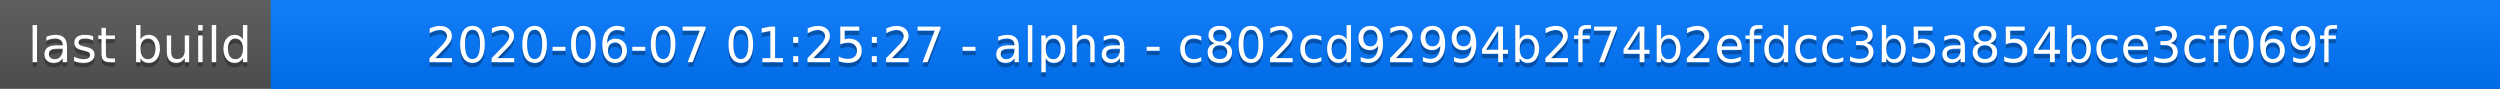
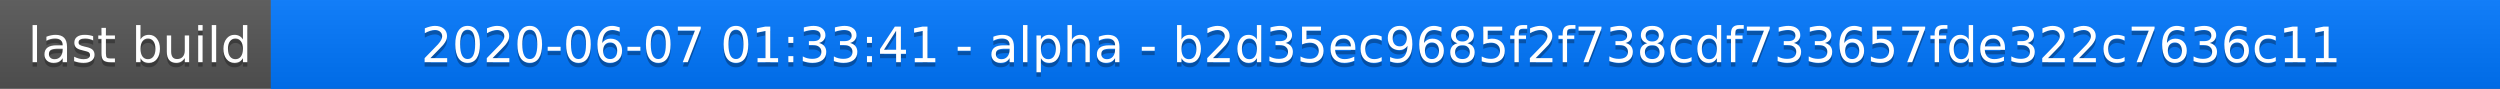
<svg xmlns="http://www.w3.org/2000/svg" width="563" height="20">
  <linearGradient id="a" x2="0" y2="100%">
    <stop offset="0" stop-color="#bbb" stop-opacity=".1" />
    <stop offset="1" stop-opacity=".1" />
  </linearGradient>
  <rect rx="0" width="563" height="20" fill="#555" />
  <rect rx="0" x="61" width="502" height="20" fill="#07f" />
  <path fill="#07f" d="M61 0h4v20h-4z" />
  <rect rx="0" width="563" height="20" fill="url(#a)" />
  <g fill="#fff" text-anchor="middle" font-family="DejaVu Sans,Verdana,Geneva,sans-serif" font-size="11">
    <text x="31.5" y="15" fill="#010101" fill-opacity=".3">last build</text>
    <text x="31.5" y="14">last build</text>
-     <text x="311" y="15" fill="#010101" fill-opacity=".3">2020-06-07 01:25:27 - alpha - c802cd92994b2f74b2efdcc3b5a854bce3cf069f</text>
-     <text x="311" y="14">2020-06-07 01:25:27 - alpha - c802cd92994b2f74b2efdcc3b5a854bce3cf069f</text>
+     <text x="311" y="15" fill="#010101" fill-opacity=".3">2020-06-07 01:33:41 - alpha - b2d35ec9685f2f738cdf733657fde322c7636c11</text>
+     <text x="311" y="14">2020-06-07 01:33:41 - alpha - b2d35ec9685f2f738cdf733657fde322c7636c11</text>
  </g>
</svg>
